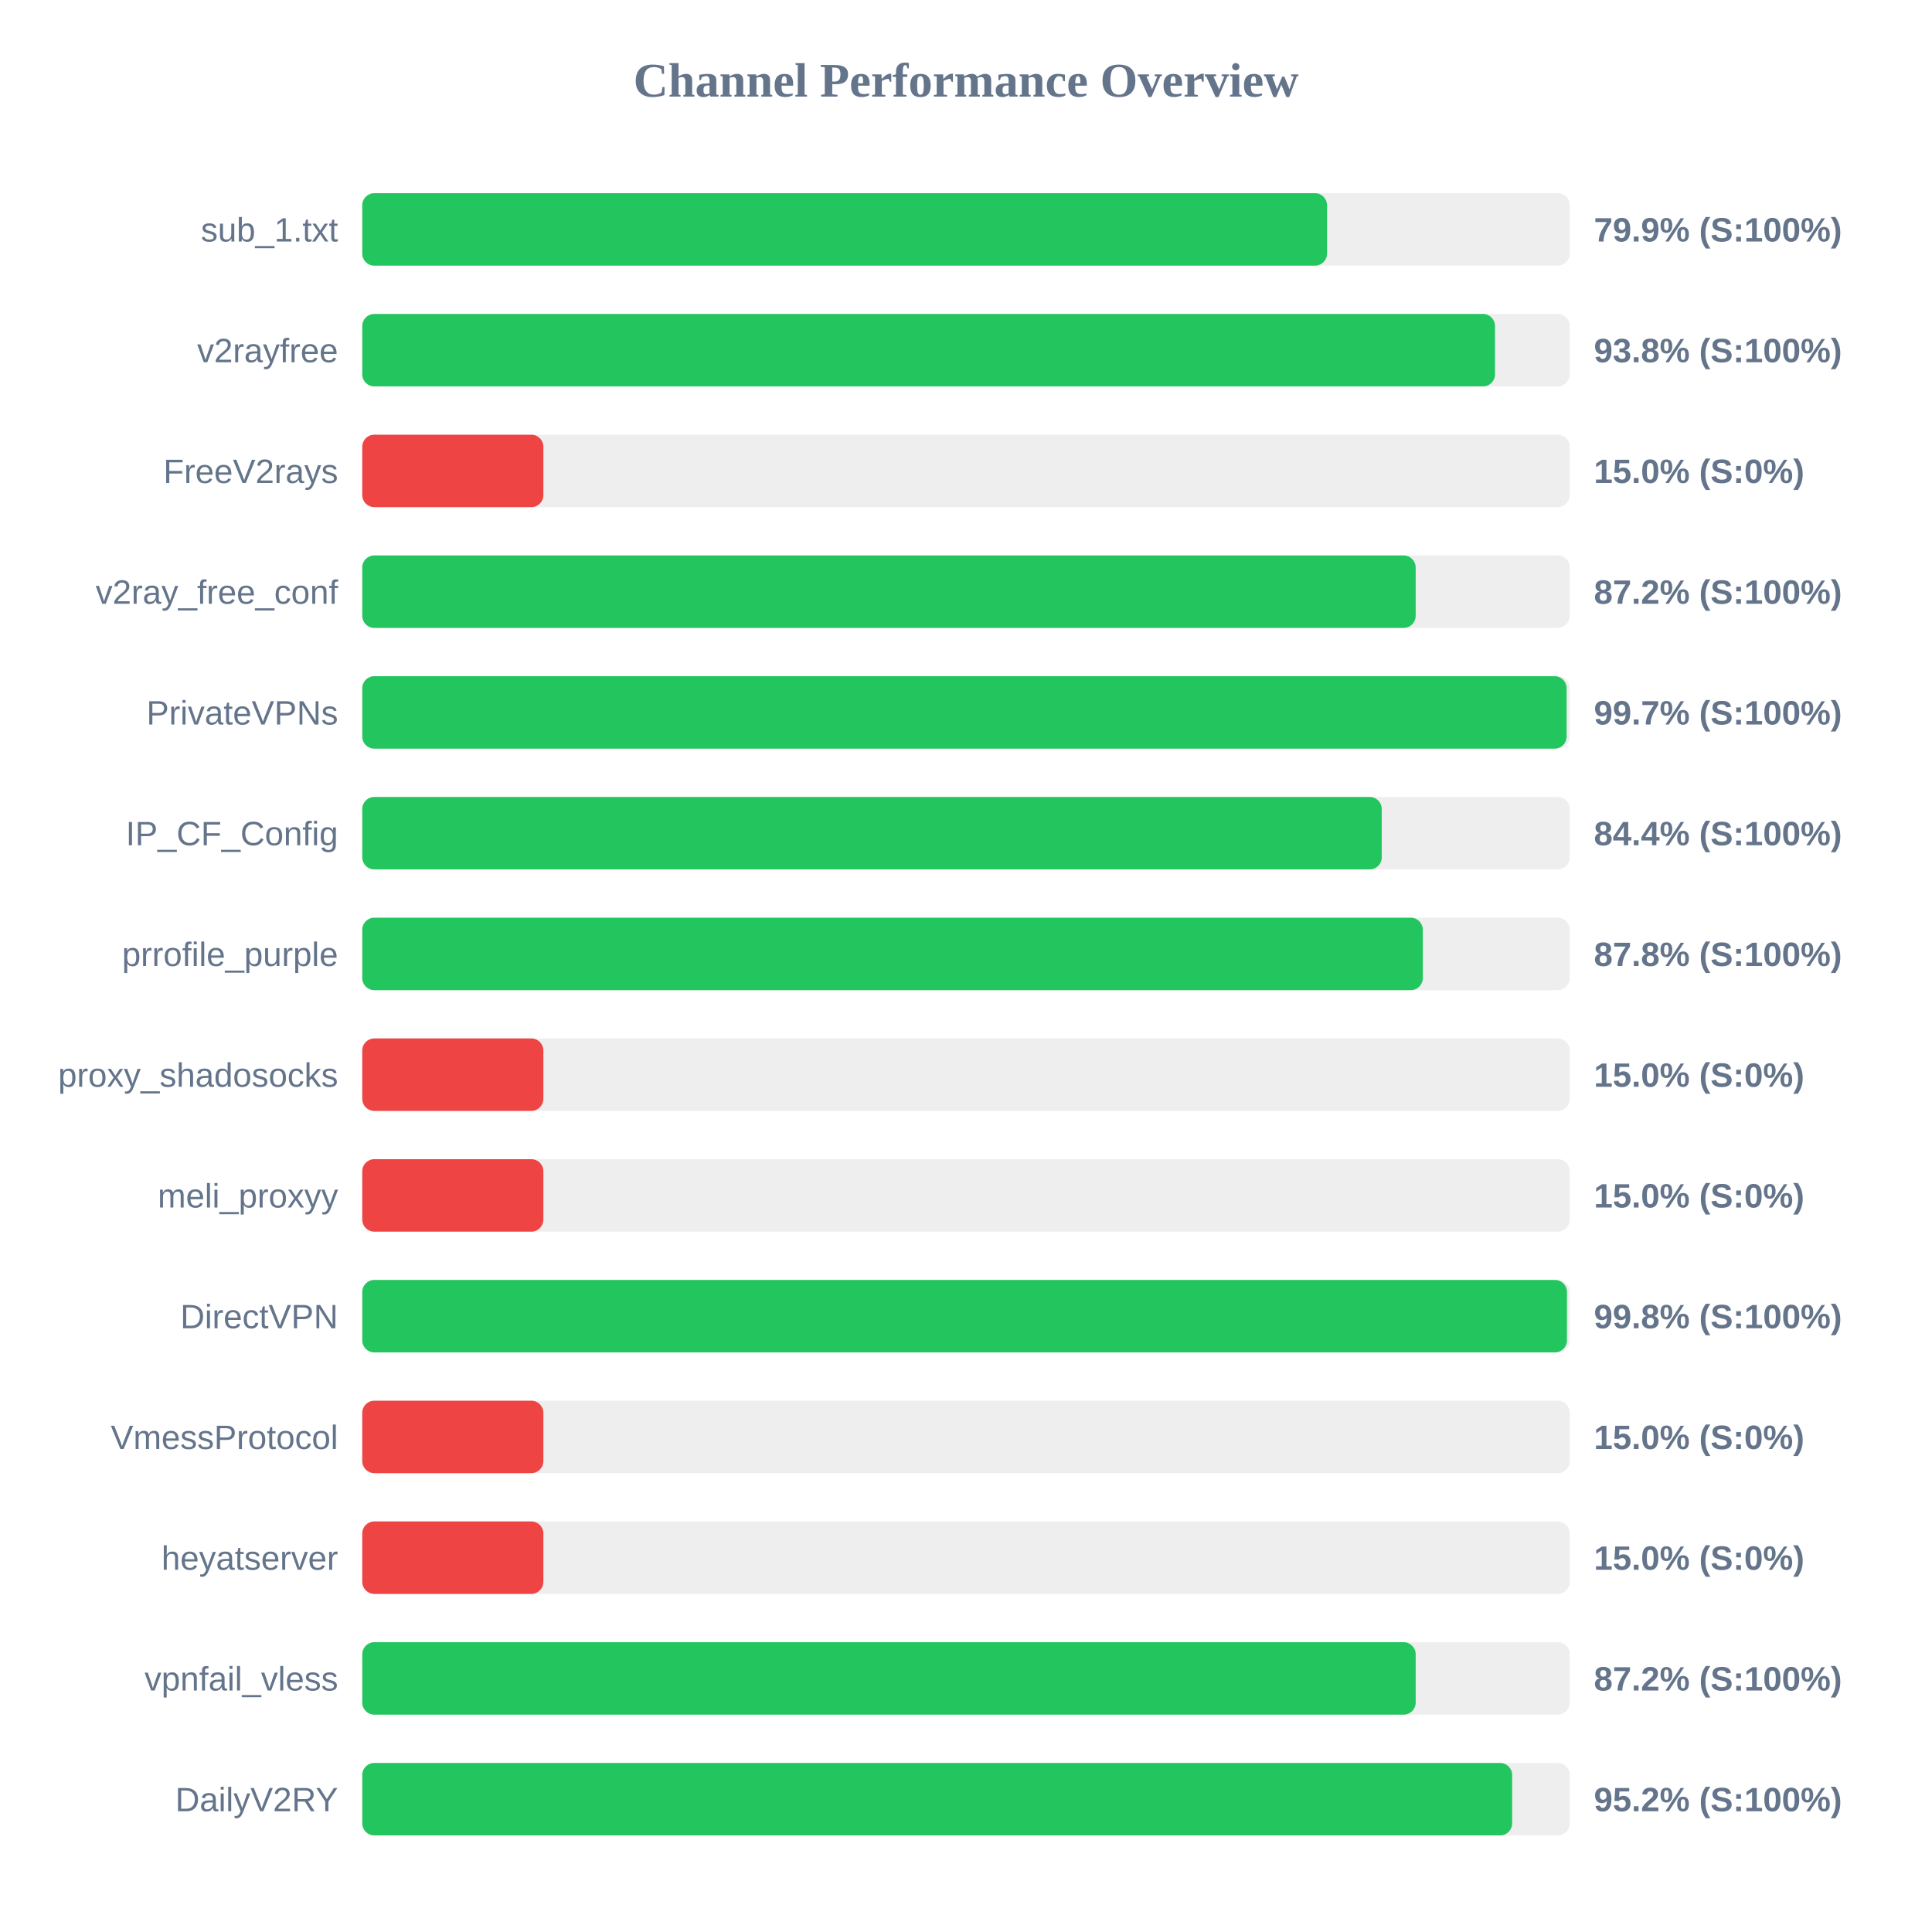
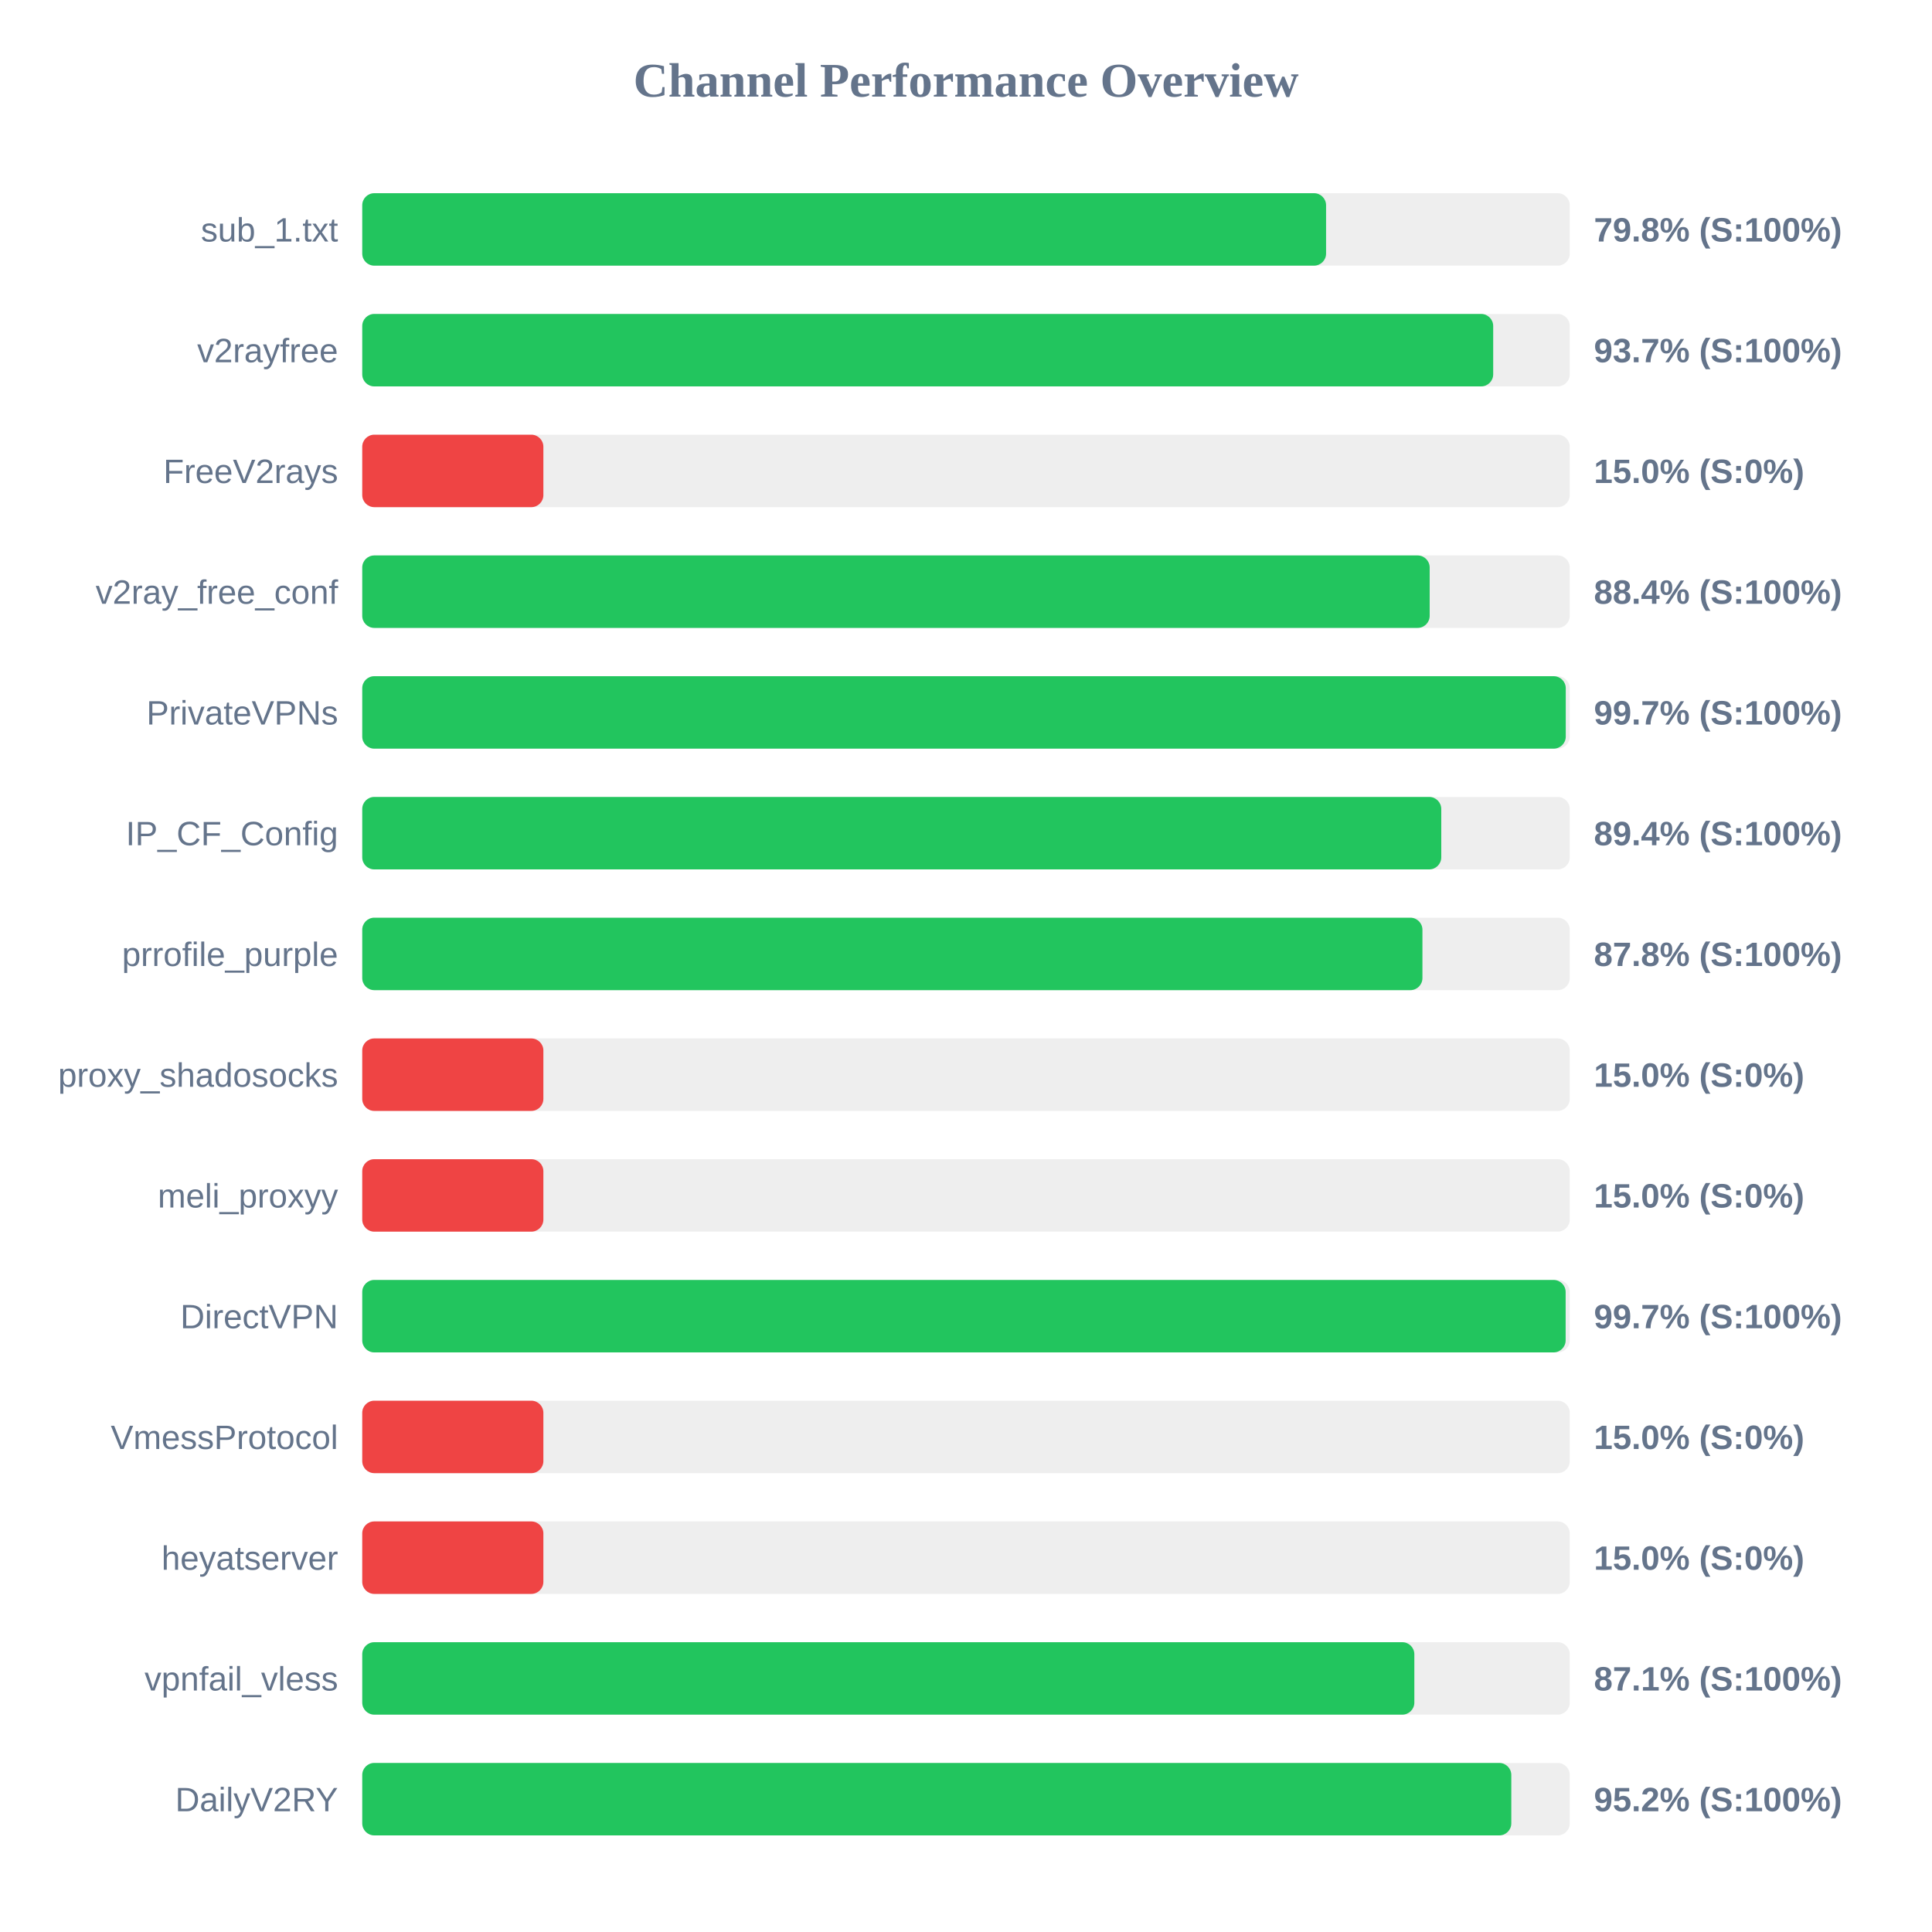
<svg xmlns="http://www.w3.org/2000/svg" width="800" height="800" version="1.1">
  <style>
        .row { font: 14px Arial; fill: #64748b; }
        .score { font: bold 14px Arial; fill: #64748b; }
    </style>
  <text x="400" y="40" text-anchor="middle" font-size="20px" font-weight="bold" fill="#64748b">Channel Performance Overview</text>
  <rect x="150" y="80" width="500" height="30" fill="#eee" rx="5" />
-   <rect x="150" y="80" width="399.5" height="30" fill="#22c55e" rx="5" />
+   <rect x="150" y="80" width="399.1" height="30" fill="#22c55e" rx="5" />
  <text x="140" y="100" text-anchor="end" class="row">sub_1.txt</text>
-   <text x="660" y="100" text-anchor="start" class="score">79.9% (S:100%)</text>
+   <text x="660" y="100" text-anchor="start" class="score">79.8% (S:100%)</text>
  <rect x="150" y="130" width="500" height="30" fill="#eee" rx="5" />
-   <rect x="150" y="130" width="469.05" height="30" fill="#22c55e" rx="5" />
+   <rect x="150" y="130" width="468.3" height="30" fill="#22c55e" rx="5" />
  <text x="140" y="150" text-anchor="end" class="row">v2rayfree</text>
-   <text x="660" y="150" text-anchor="start" class="score">93.8% (S:100%)</text>
+   <text x="660" y="150" text-anchor="start" class="score">93.7% (S:100%)</text>
  <rect x="150" y="180" width="500" height="30" fill="#eee" rx="5" />
  <rect x="150" y="180" width="75.0" height="30" fill="#ef4444" rx="5" />
  <text x="140" y="200" text-anchor="end" class="row">FreeV2rays</text>
  <text x="660" y="200" text-anchor="start" class="score">15.0% (S:0%)</text>
  <rect x="150" y="230" width="500" height="30" fill="#eee" rx="5" />
-   <rect x="150" y="230" width="436.2" height="30" fill="#22c55e" rx="5" />
+   <rect x="150" y="230" width="442.0" height="30" fill="#22c55e" rx="5" />
  <text x="140" y="250" text-anchor="end" class="row">v2ray_free_conf</text>
-   <text x="660" y="250" text-anchor="start" class="score">87.2% (S:100%)</text>
+   <text x="660" y="250" text-anchor="start" class="score">88.4% (S:100%)</text>
  <rect x="150" y="280" width="500" height="30" fill="#eee" rx="5" />
-   <rect x="150" y="280" width="498.7" height="30" fill="#22c55e" rx="5" />
+   <rect x="150" y="280" width="498.35" height="30" fill="#22c55e" rx="5" />
  <text x="140" y="300" text-anchor="end" class="row">PrivateVPNs</text>
  <text x="660" y="300" text-anchor="start" class="score">99.7% (S:100%)</text>
  <rect x="150" y="330" width="500" height="30" fill="#eee" rx="5" />
-   <rect x="150" y="330" width="422.15" height="30" fill="#22c55e" rx="5" />
+   <rect x="150" y="330" width="446.8" height="30" fill="#22c55e" rx="5" />
  <text x="140" y="350" text-anchor="end" class="row">IP_CF_Config</text>
-   <text x="660" y="350" text-anchor="start" class="score">84.4% (S:100%)</text>
+   <text x="660" y="350" text-anchor="start" class="score">89.4% (S:100%)</text>
  <rect x="150" y="380" width="500" height="30" fill="#eee" rx="5" />
-   <rect x="150" y="380" width="439.15" height="30" fill="#22c55e" rx="5" />
+   <rect x="150" y="380" width="439.0" height="30" fill="#22c55e" rx="5" />
  <text x="140" y="400" text-anchor="end" class="row">prrofile_purple</text>
  <text x="660" y="400" text-anchor="start" class="score">87.8% (S:100%)</text>
  <rect x="150" y="430" width="500" height="30" fill="#eee" rx="5" />
  <rect x="150" y="430" width="75.0" height="30" fill="#ef4444" rx="5" />
  <text x="140" y="450" text-anchor="end" class="row">proxy_shadosocks</text>
  <text x="660" y="450" text-anchor="start" class="score">15.0% (S:0%)</text>
  <rect x="150" y="480" width="500" height="30" fill="#eee" rx="5" />
  <rect x="150" y="480" width="75.0" height="30" fill="#ef4444" rx="5" />
  <text x="140" y="500" text-anchor="end" class="row">meli_proxyy</text>
  <text x="660" y="500" text-anchor="start" class="score">15.0% (S:0%)</text>
  <rect x="150" y="530" width="500" height="30" fill="#eee" rx="5" />
-   <rect x="150" y="530" width="498.85" height="30" fill="#22c55e" rx="5" />
+   <rect x="150" y="530" width="498.3" height="30" fill="#22c55e" rx="5" />
  <text x="140" y="550" text-anchor="end" class="row">DirectVPN</text>
-   <text x="660" y="550" text-anchor="start" class="score">99.8% (S:100%)</text>
+   <text x="660" y="550" text-anchor="start" class="score">99.7% (S:100%)</text>
  <rect x="150" y="580" width="500" height="30" fill="#eee" rx="5" />
  <rect x="150" y="580" width="75.0" height="30" fill="#ef4444" rx="5" />
  <text x="140" y="600" text-anchor="end" class="row">VmessProtocol</text>
  <text x="660" y="600" text-anchor="start" class="score">15.0% (S:0%)</text>
  <rect x="150" y="630" width="500" height="30" fill="#eee" rx="5" />
  <rect x="150" y="630" width="75.0" height="30" fill="#ef4444" rx="5" />
  <text x="140" y="650" text-anchor="end" class="row">heyatserver</text>
  <text x="660" y="650" text-anchor="start" class="score">15.0% (S:0%)</text>
  <rect x="150" y="680" width="500" height="30" fill="#eee" rx="5" />
-   <rect x="150" y="680" width="436.2" height="30" fill="#22c55e" rx="5" />
+   <rect x="150" y="680" width="435.65" height="30" fill="#22c55e" rx="5" />
  <text x="140" y="700" text-anchor="end" class="row">vpnfail_vless</text>
-   <text x="660" y="700" text-anchor="start" class="score">87.2% (S:100%)</text>
+   <text x="660" y="700" text-anchor="start" class="score">87.1% (S:100%)</text>
  <rect x="150" y="730" width="500" height="30" fill="#eee" rx="5" />
-   <rect x="150" y="730" width="476.15" height="30" fill="#22c55e" rx="5" />
+   <rect x="150" y="730" width="475.8" height="30" fill="#22c55e" rx="5" />
  <text x="140" y="750" text-anchor="end" class="row">DailyV2RY</text>
  <text x="660" y="750" text-anchor="start" class="score">95.2% (S:100%)</text>
</svg>
